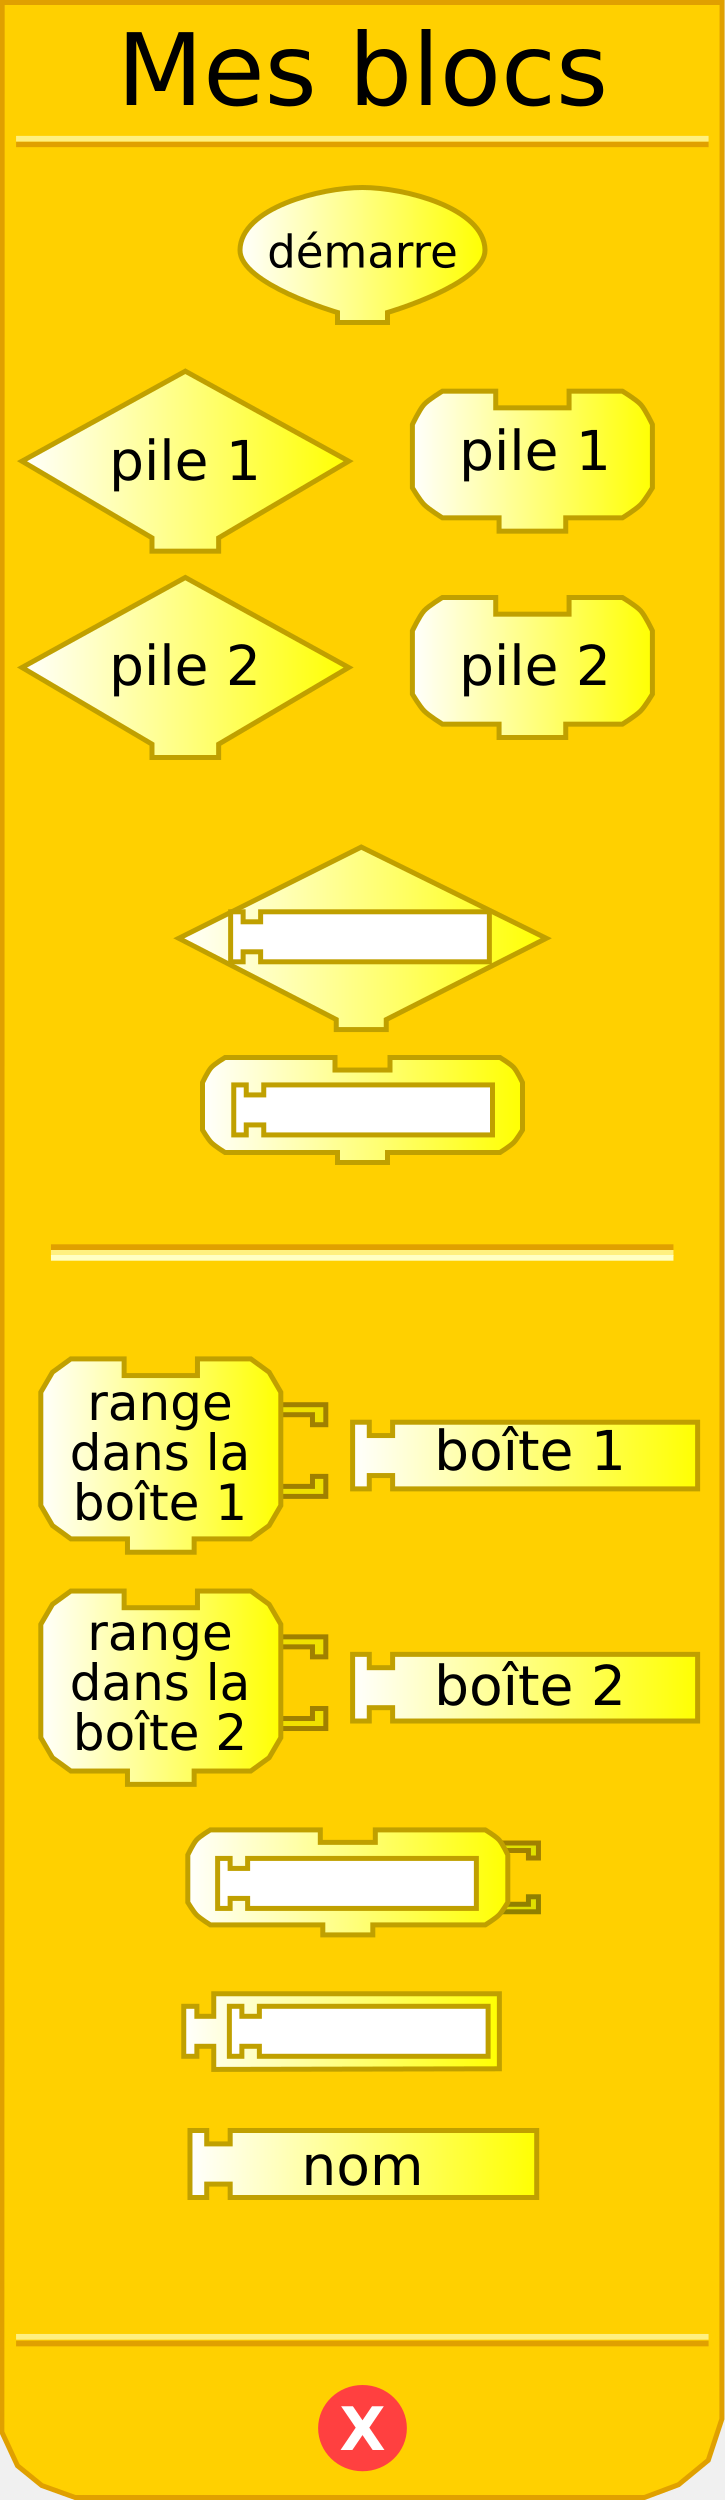
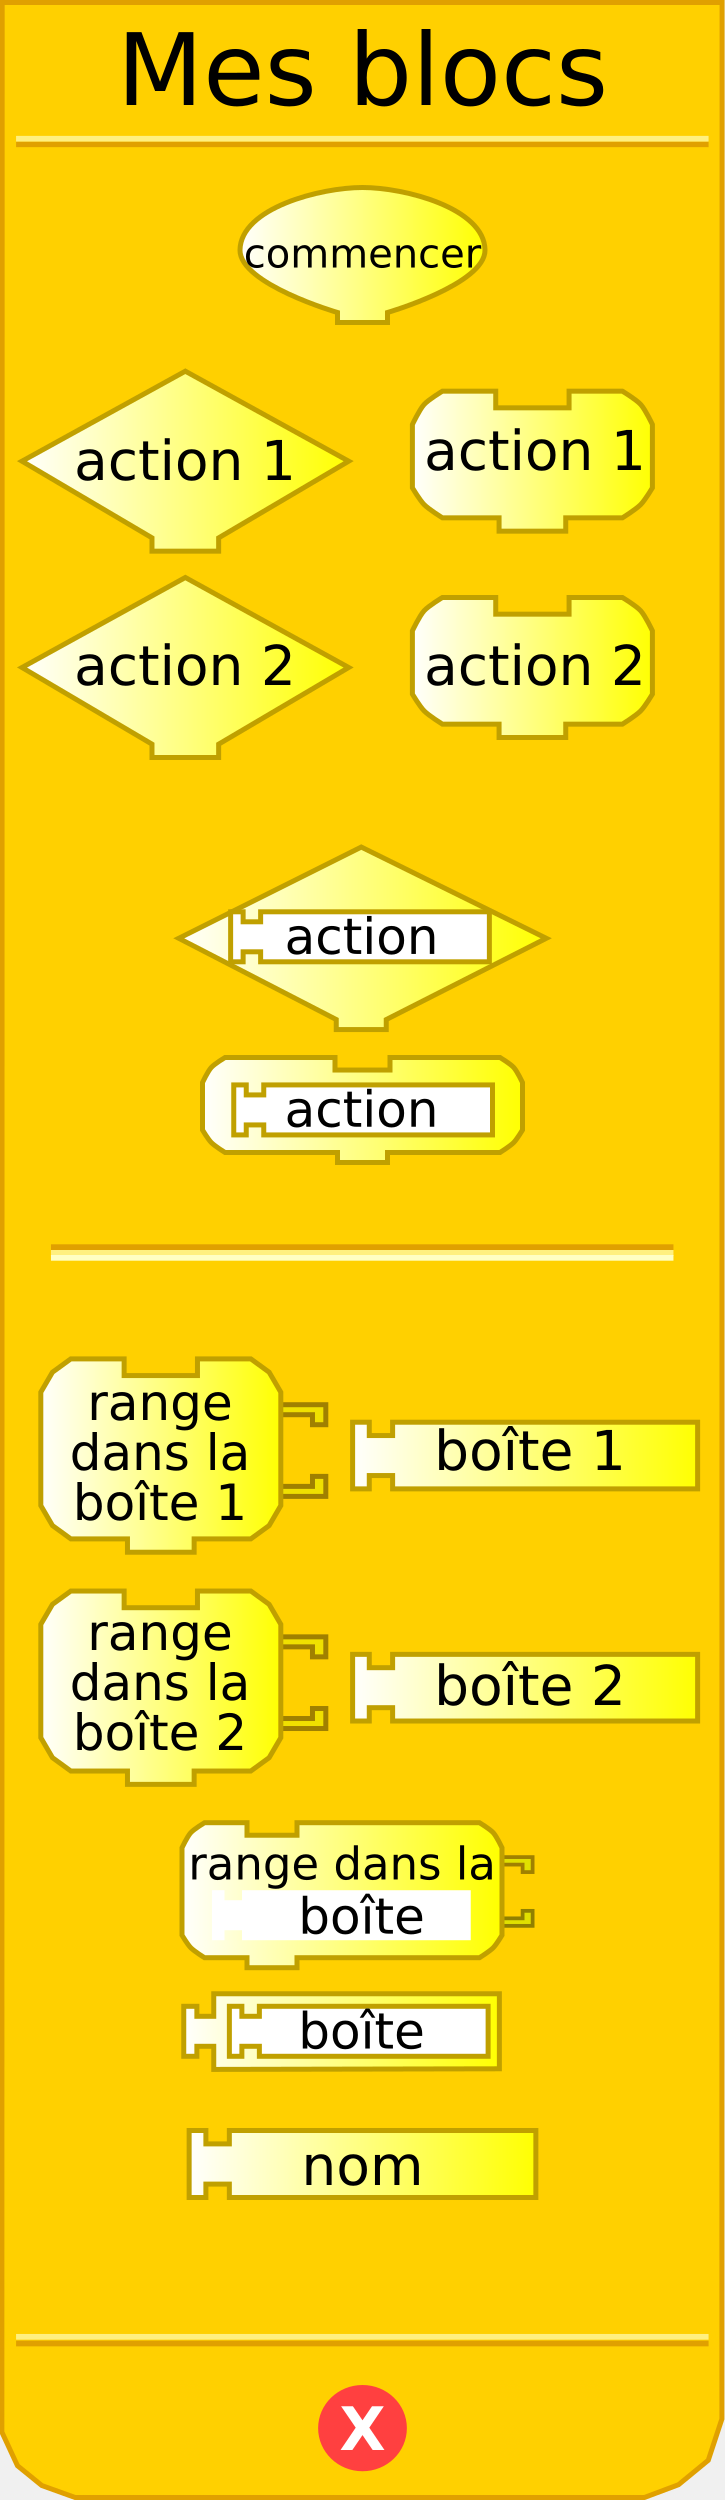
<svg xmlns="http://www.w3.org/2000/svg" xmlns:xlink="http://www.w3.org/1999/xlink" version="1.0" width="145" height="500" id="svg2">
  <defs id="defs92">
    <linearGradient id="linearGradient3239">
      <stop id="stop3241" style="stop-color:#ffffff;stop-opacity:1" offset="0" />
      <stop id="stop3243" style="stop-color:#ffff00;stop-opacity:1" offset="1" />
    </linearGradient>
    <linearGradient x1="47.5" y1="46.559" x2="97.5" y2="46.559" id="linearGradient3245" xlink:href="#linearGradient3239" gradientUnits="userSpaceOnUse" gradientTransform="translate(0,4.441294)" />
    <linearGradient x1="3.895" y1="74.403" x2="70.231" y2="74.403" id="linearGradient3253" xlink:href="#linearGradient3239" gradientUnits="userSpaceOnUse" gradientTransform="translate(0,17.83573)" />
    <linearGradient x1="81.979" y1="74.403" x2="130.982" y2="74.403" id="linearGradient3261" xlink:href="#linearGradient3239" gradientUnits="userSpaceOnUse" gradientTransform="translate(0,17.83573)" />
    <linearGradient x1="3.895" y1="115.663" x2="70.231" y2="115.663" id="linearGradient3269" xlink:href="#linearGradient3239" gradientUnits="userSpaceOnUse" gradientTransform="translate(0,17.83573)" />
    <linearGradient x1="81.979" y1="115.663" x2="130.982" y2="115.663" id="linearGradient3277" xlink:href="#linearGradient3239" gradientUnits="userSpaceOnUse" gradientTransform="translate(0,17.83573)" />
    <linearGradient x1="35.25" y1="145.676" x2="109.75" y2="145.676" id="linearGradient3285" xlink:href="#linearGradient3239" gradientUnits="userSpaceOnUse" gradientTransform="translate(0,41.9838)" />
    <linearGradient x1="40" y1="180.016" x2="105" y2="180.016" id="linearGradient3293" xlink:href="#linearGradient3239" gradientUnits="userSpaceOnUse" gradientTransform="translate(0,41.9838)" />
    <linearGradient x1="7.66" y1="226.226" x2="56.662" y2="226.226" id="linearGradient3301" xlink:href="#linearGradient3239" gradientUnits="userSpaceOnUse" gradientTransform="translate(0,64.88299)" />
    <linearGradient x1="70.023" y1="226.226" x2="140.026" y2="226.226" id="linearGradient3309" xlink:href="#linearGradient3239" gradientUnits="userSpaceOnUse" gradientTransform="translate(0,64.88299)" />
    <linearGradient x1="7.66" y1="272.654" x2="56.662" y2="272.654" id="linearGradient3317" xlink:href="#linearGradient3239" gradientUnits="userSpaceOnUse" gradientTransform="translate(0,64.88299)" />
    <linearGradient x1="70.023" y1="272.654" x2="140.026" y2="272.654" id="linearGradient3325" xlink:href="#linearGradient3239" gradientUnits="userSpaceOnUse" gradientTransform="translate(0,64.88299)" />
    <linearGradient x1="37.062" y1="311.595" x2="102.062" y2="311.595" id="linearGradient3333" xlink:href="#linearGradient3239" gradientUnits="userSpaceOnUse" gradientTransform="translate(0,64.88299)" />
    <linearGradient x1="36.249" y1="341.438" x2="100.374" y2="341.438" id="linearGradient3341" xlink:href="#linearGradient3239" gradientUnits="userSpaceOnUse" gradientTransform="translate(0,64.88299)" />
-     <linearGradient x1="37.495" y1="367.917" x2="107.84" y2="367.917" id="linearGradient3349" xlink:href="#linearGradient3239" gradientUnits="userSpaceOnUse" gradientTransform="translate(0,64.88299)" />
+     <linearGradient x1="37.495" y1="367.917" x2="107.84" y2="367.917" id="linearGradient3349" xlink:href="#linearGradient3239" gradientUnits="userSpaceOnUse" gradientTransform="translate(-0.167506,64.88299)" />
    <linearGradient x1="9.813" y1="399.423" x2="67.876" y2="399.423" id="linearGradient3357" xlink:href="#linearGradient3239" gradientUnits="userSpaceOnUse" />
    <linearGradient x1="9.813" y1="399.423" x2="67.876" y2="399.423" id="linearGradient3359" xlink:href="#linearGradient3239" gradientUnits="userSpaceOnUse" />
    <linearGradient x1="9.813" y1="399.423" x2="67.876" y2="399.423" id="linearGradient3361" xlink:href="#linearGradient3239" gradientUnits="userSpaceOnUse" />
    <linearGradient x1="9.813" y1="399.423" x2="67.876" y2="399.423" id="linearGradient3363" xlink:href="#linearGradient3239" gradientUnits="userSpaceOnUse" />
    <linearGradient x1="9.813" y1="399.423" x2="67.876" y2="399.423" id="linearGradient3365" xlink:href="#linearGradient3239" gradientUnits="userSpaceOnUse" />
    <linearGradient x1="9.813" y1="399.423" x2="67.876" y2="399.423" id="linearGradient3367" xlink:href="#linearGradient3239" gradientUnits="userSpaceOnUse" />
    <linearGradient x1="9.813" y1="399.423" x2="67.876" y2="399.423" id="linearGradient3371" xlink:href="#linearGradient3239" gradientUnits="userSpaceOnUse" gradientTransform="translate(-1.571244,4.74717)" />
    <linearGradient x1="9.813" y1="399.423" x2="67.876" y2="399.423" id="linearGradient3374" xlink:href="#linearGradient3239" gradientUnits="userSpaceOnUse" gradientTransform="translate(-1.571244,4.74717)" />
    <linearGradient x1="64.812" y1="396.17" x2="134.815" y2="396.17" id="linearGradient3385" xlink:href="#linearGradient3239" gradientUnits="userSpaceOnUse" />
    <linearGradient x1="64.812" y1="396.17" x2="134.815" y2="396.17" id="linearGradient3387" xlink:href="#linearGradient3239" gradientUnits="userSpaceOnUse" />
    <linearGradient x1="64.812" y1="396.17" x2="134.815" y2="396.17" id="linearGradient3389" xlink:href="#linearGradient3239" gradientUnits="userSpaceOnUse" />
    <linearGradient x1="64.812" y1="396.17" x2="134.815" y2="396.17" id="linearGradient3393" xlink:href="#linearGradient3239" gradientUnits="userSpaceOnUse" gradientTransform="translate(5.210508,8)" />
    <linearGradient x1="64.812" y1="396.17" x2="134.815" y2="396.17" id="linearGradient3396" xlink:href="#linearGradient3239" gradientUnits="userSpaceOnUse" gradientTransform="translate(5.210508,8)" />
    <linearGradient x1="8.242" y1="444.332" x2="57.245" y2="444.332" id="linearGradient3404" xlink:href="#linearGradient3239" gradientUnits="userSpaceOnUse" />
    <linearGradient x1="81.979" y1="444.332" x2="130.982" y2="444.332" id="linearGradient3412" xlink:href="#linearGradient3239" gradientUnits="userSpaceOnUse" />
+     <linearGradient x1="0" y1="0" x2="64" y2="0" id="linearGradient2540" xlink:href="#linearGradient3166" gradientUnits="userSpaceOnUse" gradientTransform="translate(34.40441,58.02757)" />
+     <linearGradient id="linearGradient2504">
+       <stop id="stop2506" style="stop-color:#ffffff;stop-opacity:1" offset="0" />
+       <stop id="stop2508" style="stop-color:#ffff00;stop-opacity:1" offset="1" />
+     </linearGradient>
+     <linearGradient x1="0" y1="0" x2="64" y2="0" id="linearGradient2510" xlink:href="#linearGradient3166" gradientUnits="userSpaceOnUse" gradientTransform="translate(0,4.96875)" />
+     <linearGradient x1="210" y1="10.5" x2="0" y2="10.5" id="linearGradient2512" xlink:href="#linearGradient3886" gradientUnits="userSpaceOnUse" />
+     <linearGradient id="linearGradient2514">
+       <stop id="stop2516" style="stop-color:#0000ff;stop-opacity:1" offset="0" />
+       <stop id="stop2518" style="stop-color:#ffffff;stop-opacity:1" offset="1" />
+     </linearGradient>
+     <linearGradient x1="210" y1="10.5" x2="0" y2="10.5" id="linearGradient2520" xlink:href="#linearGradient3886" gradientUnits="userSpaceOnUse" />
+     <linearGradient x1="0" y1="0" x2="64" y2="0" id="linearGradient2522" xlink:href="#linearGradient3166" gradientUnits="userSpaceOnUse" gradientTransform="translate(0,4.96875)" />
+     <linearGradient x1="0" y1="0" x2="104" y2="21" id="linearGradient2524" xlink:href="#linearGradient3166" gradientUnits="userSpaceOnUse" gradientTransform="translate(0,5.5)" />
+     <linearGradient id="linearGradient2492">
+       <stop id="stop2494" style="stop-color:#ffffff;stop-opacity:1" offset="0" />
+       <stop id="stop2496" style="stop-color:#ffff00;stop-opacity:1" offset="1" />
+     </linearGradient>
+     <linearGradient x1="0" y1="0" x2="104" y2="21" id="linearGradient2493" xlink:href="#linearGradient3166" gradientUnits="userSpaceOnUse" />
+     <linearGradient id="linearGradient2486">
+       <stop id="stop2488" style="stop-color:#ffffff;stop-opacity:1" offset="0" />
+       <stop id="stop2490" style="stop-color:#0000ff;stop-opacity:1" offset="1" />
+     </linearGradient>
+     <linearGradient id="linearGradient2509">
+       <stop id="stop2511" style="stop-color:#ffffff;stop-opacity:1" offset="0" />
+       <stop id="stop2513" style="stop-color:#ffff00;stop-opacity:1" offset="1" />
+     </linearGradient>
+     <linearGradient x1="0" y1="22" x2="74" y2="22" id="linearGradient2515" xlink:href="#linearGradient3166" gradientUnits="userSpaceOnUse" />
+     <linearGradient x1="0" y1="22" x2="128.684" y2="22" id="linearGradient2608" xlink:href="#linearGradient3166" gradientUnits="userSpaceOnUse" />
+     <linearGradient id="linearGradient2595">
+       <stop id="stop2597" style="stop-color:#ffffff;stop-opacity:1" offset="0" />
+       <stop id="stop2599" style="stop-color:#ffff00;stop-opacity:1" offset="1" />
+     </linearGradient>
+     <linearGradient x1="0" y1="22" x2="74" y2="22" id="linearGradient2601" xlink:href="#linearGradient3166" gradientUnits="userSpaceOnUse" />
+     <linearGradient id="linearGradient2473">
+       <stop id="stop2475" style="stop-color:#ffffff;stop-opacity:1" offset="0" />
+       <stop id="stop2477" style="stop-color:#ffff00;stop-opacity:1" offset="1" />
+     </linearGradient>
+     <linearGradient x1="0" y1="0" x2="64" y2="0" id="linearGradient4238" xlink:href="#linearGradient3166" gradientUnits="userSpaceOnUse" gradientTransform="translate(0,4.96875)" />
+     <linearGradient x1="210" y1="10.5" x2="0" y2="10.5" id="linearGradient4211" xlink:href="#linearGradient3886" gradientUnits="userSpaceOnUse" />
+     <linearGradient id="linearGradient3886">
+       <stop id="stop3888" style="stop-color:#0000ff;stop-opacity:1" offset="0" />
+       <stop id="stop3890" style="stop-color:#ffffff;stop-opacity:1" offset="1" />
+     </linearGradient>
+     <linearGradient x1="210" y1="10.5" x2="0" y2="10.5" id="linearGradient2496" xlink:href="#linearGradient3886" gradientUnits="userSpaceOnUse" />
+     <linearGradient x1="0" y1="0" x2="64" y2="0" id="linearGradient2501" xlink:href="#linearGradient3166" gradientUnits="userSpaceOnUse" gradientTransform="translate(0,4.96875)" />
+     <linearGradient x1="0" y1="22" x2="128.684" y2="22" id="linearGradient3172" xlink:href="#linearGradient3166" gradientUnits="userSpaceOnUse" />
+     <linearGradient id="linearGradient3166">
+       <stop id="stop3168" style="stop-color:#ffffff;stop-opacity:1" offset="0" />
+       <stop id="stop3170" style="stop-color:#ffff00;stop-opacity:1" offset="1" />
+     </linearGradient>
  </defs>
  <path d="M 0.434,0.5 L 0.372,486.41 L 3.496,493.143 L 8.37,497.107 L 15.031,499.503 L 128.856,499.503 L 135.705,496.939 L 141.654,492.047 L 144.378,483.792 L 144.416,0.5 L 0.434,0.5 z" id="path23" style="fill:#ffd000;fill-opacity:1;stroke:#e0a000;stroke-width:1px;stroke-opacity:1" />
  <rect width="123.5" height="0.14" x="10.691" y="249.359" id="rect25" style="opacity:1;fill:#ffd000;fill-opacity:1;stroke:#e0a000;stroke-width:1;stroke-opacity:1" />
  <rect width="123.5" height="0.14" x="10.691" y="250.499" id="rect27" style="opacity:1;fill:#ffd000;fill-opacity:1;stroke:#fff080;stroke-width:1;stroke-opacity:1" />
  <rect width="123.5" height="0.14" x="10.691" y="251.498" id="rect29" style="opacity:1;fill:#ffd000;fill-opacity:1;stroke:#ffffc4;stroke-width:1;stroke-opacity:1" />
  <rect width="137.5" height="0.14" x="3.715" y="-28.932" transform="scale(1,-1)" id="rect31" style="opacity:1;fill:#ffd000;fill-opacity:1;stroke:#e0a000;stroke-width:1;stroke-opacity:1" />
  <rect width="137.5" height="0.14" x="3.715" y="-27.816" transform="scale(1,-1)" id="rect33" style="opacity:1;fill:#ffd000;fill-opacity:1;stroke:#fff080;stroke-width:1;stroke-opacity:1" />
  <rect width="137.5" height="0.14" x="3.715" y="-468.771" transform="scale(1,-1)" id="rect35" style="opacity:1;fill:#ffd000;fill-opacity:1;stroke:#e0a000;stroke-width:1;stroke-opacity:1" />
  <rect width="137.5" height="0.14" x="3.715" y="-467.432" transform="scale(1,-1)" id="rect37" style="opacity:1;fill:#ffd000;fill-opacity:1;stroke:#fff080;stroke-width:1;stroke-opacity:1" />
  <path d="M 79.5,438.375 C 79.5,442.862 75.75,446.5 71.125,446.5 C 66.5,446.5 62.75,442.862 62.75,438.375 C 62.75,433.888 66.5,430.25 71.125,430.25 C 75.75,430.25 79.5,433.888 79.5,438.375 L 79.5,438.375 z" transform="translate(1.375,47.25098)" id="path39" style="fill:#ff4040;fill-opacity:1;stroke:#ff4040;stroke-width:1;stroke-opacity:1" />
-   <text style="font-size:12px;font-weight:bold;text-align:center;text-anchor:middle;fill:#ffffff;fill-opacity:1;stroke:none;font-family:Bitstream Vera Sans">
-     <tspan x="72.5" y="490" style="font-size:12px">X</tspan>
+   <text id="text41" style="font-size:12px;font-weight:bold;text-align:center;text-anchor:middle;fill:#ffffff;fill-opacity:1;stroke:none;font-family:Bitstream Vera Sans">
+     <tspan x="72.5" y="490" id="tspan46" style="font-size:12px">X</tspan>
  </text>
-   <text style="font-size:12px;text-align:center;text-anchor:middle;font-family:Bitstream Vera Sans">
+   <text id="text48" style="font-size:12px;text-align:center;text-anchor:middle;font-family:Bitstream Vera Sans">
    <tspan x="72.5" y="21" id="tspan47" style="font-size:20px">Mes blocs</tspan>
  </text>
  <path d="M 69.731,92.238 L 69.731,92.238 L 43.73,107.572 L 43.73,107.572 L 43.73,110.239 L 30.396,110.239 L 30.396,107.572 C 30.396,107.572 4.395,92.238 4.395,92.238 C 4.395,92.238 37.063,74.237 37.063,74.237 C 37.063,74.237 69.731,92.238 69.731,92.238 z" id="path49" style="fill:url(#linearGradient3253);fill-opacity:1;stroke:#c0a000;stroke-width:1;stroke-opacity:1" />
-   <text style="font-size:12px;text-align:center;text-anchor:middle;font-family:Bitstream Vera Sans">
-     <tspan x="37" y="96" id="tspan53" style="font-size:11px">pile 1</tspan>
+   <text id="text52" style="font-size:12px;text-align:center;text-anchor:middle;font-family:Bitstream Vera Sans">
+     <tspan x="37" y="96" id="tspan53" style="font-size:11px">action 1</tspan>
  </text>
  <path d="M 113.814,78.238 C 124.481,78.238 124.481,78.238 124.481,78.238 C 124.481,78.238 127.236,79.895 128.148,80.904 C 129.08,81.935 130.482,84.905 130.482,84.905 L 130.482,97.572 C 130.482,97.572 129.004,100.034 128.148,100.905 C 127.195,101.876 124.481,103.572 124.481,103.572 L 113.148,103.572 L 113.148,103.572 L 113.148,106.239 L 99.814,106.239 L 99.814,103.572 L 88.48,103.572 C 88.48,103.572 85.766,101.876 84.813,100.905 C 83.957,100.034 82.479,97.572 82.479,97.572 L 82.479,84.905 C 82.479,84.905 83.881,81.935 84.813,80.904 C 85.725,79.895 88.48,78.238 88.48,78.238 L 99.147,78.238 L 99.147,81.571 L 113.814,81.571 L 113.814,78.238 z" id="path55" style="fill:url(#linearGradient3261);fill-opacity:1;stroke:#c0a000;stroke-width:1;stroke-opacity:1" />
-   <text style="font-size:12px;text-align:center;text-anchor:middle;font-family:Bitstream Vera Sans">
-     <tspan x="107" y="94" id="tspan59" style="font-size:11px">pile 1</tspan>
+   <text id="text56" style="font-size:12px;text-align:center;text-anchor:middle;font-family:Bitstream Vera Sans">
+     <tspan x="107" y="94" id="tspan59" style="font-size:11px">action 1</tspan>
  </text>
  <path d="M 69.731,133.499 L 69.731,133.499 L 43.73,148.833 L 43.73,148.833 L 43.73,151.5 L 30.396,151.5 L 30.396,148.833 C 30.396,148.833 4.395,133.499 4.395,133.499 C 4.395,133.499 37.063,115.498 37.063,115.498 C 37.063,115.498 69.731,133.499 69.731,133.499 z" id="path61" style="fill:url(#linearGradient3269);fill-opacity:1;stroke:#c0a000;stroke-width:1;stroke-opacity:1" />
-   <text style="font-size:12px;text-align:center;text-anchor:middle;font-family:Bitstream Vera Sans">
-     <tspan x="37" y="137" id="tspan65" style="font-size:11px">pile 2</tspan>
+   <text id="text60" style="font-size:12px;text-align:center;text-anchor:middle;font-family:Bitstream Vera Sans">
+     <tspan x="37" y="137" id="tspan65" style="font-size:11px">action 2</tspan>
  </text>
  <path d="M 113.814,119.498 C 124.481,119.498 124.481,119.498 124.481,119.498 C 124.481,119.498 127.236,121.156 128.148,122.165 C 129.08,123.196 130.482,126.165 130.482,126.165 L 130.482,138.833 C 130.482,138.833 129.004,141.295 128.148,142.166 C 127.195,143.137 124.481,144.833 124.481,144.833 L 113.148,144.833 L 113.148,144.833 L 113.148,147.5 L 99.814,147.5 L 99.814,144.833 L 88.48,144.833 C 88.48,144.833 85.766,143.137 84.813,142.166 C 83.957,141.295 82.479,138.833 82.479,138.833 L 82.479,126.165 C 82.479,126.165 83.881,123.196 84.813,122.165 C 85.725,121.156 88.48,119.498 88.48,119.498 L 99.147,119.498 L 99.147,122.832 L 113.814,122.832 L 113.814,119.498 z" id="path67" style="fill:url(#linearGradient3277);fill-opacity:1;stroke:#c0a000;stroke-width:1;stroke-opacity:1" />
-   <text style="font-size:12px;text-align:center;text-anchor:middle;font-family:Bitstream Vera Sans">
-     <tspan x="107" y="137" id="tspan71" style="font-size:11px">pile 2</tspan>
+   <text id="text64" style="font-size:12px;text-align:center;text-anchor:middle;font-family:Bitstream Vera Sans">
+     <tspan x="107" y="137" id="tspan71" style="font-size:11px">action 2</tspan>
  </text>
  <path d="M 72.25,169.41 L 35.75,187.66 L 67.25,203.91 L 67.25,205.91 L 77.25,205.91 L 77.25,203.91 L 109.25,187.66 L 72.25,169.41 z" id="path6722" style="fill:url(#linearGradient3285);fill-opacity:1;stroke:#c0a000;stroke-width:1;stroke-miterlimit:4;stroke-dasharray:none;stroke-opacity:1" />
  <path d="M 78,211.5 C 86,211.5 100,211.5 100,211.5 C 100,211.5 102.066,212.743 102.75,213.5 C 103.449,214.273 104.5,216.5 104.5,216.5 L 104.5,226 C 104.5,226 103.391,227.847 102.75,228.5 C 102.035,229.228 100,230.5 100,230.5 L 77.5,230.5 L 77.5,230.5 L 77.5,232.5 L 67.5,232.5 L 67.5,230.5 L 45,230.5 C 45,230.5 42.965,229.228 42.25,228.5 C 41.609,227.847 40.5,226 40.5,226 L 40.5,216.5 C 40.5,216.5 41.551,214.273 42.25,213.5 C 42.934,212.743 45,211.5 45,211.5 L 67,211.5 L 67,214 L 78,214 L 78,211.5 z" id="path10" style="fill:url(#linearGradient3293);fill-opacity:1;stroke:#c0a000;stroke-width:1;stroke-miterlimit:4;stroke-dasharray:none;stroke-opacity:1" />
  <path d="M 54.162,280.942 L 65.162,280.942 L 65.162,284.942 L 62.496,284.942 L 62.496,282.942 L 55.495,282.942" id="path87" style="fill:#f0e000;fill-opacity:1;stroke:#a08000;stroke-width:1;stroke-opacity:1" />
  <path d="M 54.162,299.277 L 65.162,299.277 L 65.162,295.276 L 62.496,295.276 L 62.496,297.276 L 55.495,297.276" id="path89" style="fill:#f0e000;fill-opacity:1;stroke:#a08000;stroke-width:1;stroke-opacity:1" />
  <path d="M 39.494,271.775 C 50.162,271.775 50.162,271.775 50.162,271.775 L 53.829,274.442 L 56.162,278.442 L 56.162,301.11 L 53.829,305.11 L 50.162,307.777 L 38.828,307.777 L 38.828,307.777 L 38.828,310.444 L 25.494,310.444 L 25.494,307.777 L 14.16,307.777 L 10.493,305.11 L 8.16,301.11 L 8.16,278.442 L 10.493,274.442 L 14.16,271.775 L 24.827,271.775 L 24.827,275.109 L 39.494,275.109 L 39.494,271.775 z" id="path91" style="fill:url(#linearGradient3301);fill-opacity:1;stroke:#c0a000;stroke-width:1;stroke-opacity:1" />
-   <text style="font-size:12px;text-align:center;text-anchor:middle;font-family:Bitstream Vera Sans">
+   <text id="text72" style="font-size:12px;text-align:center;text-anchor:middle;font-family:Bitstream Vera Sans">
    <tspan x="32" y="284" id="tspan95" style="font-size:10px">range</tspan>
  </text>
-   <text style="font-size:12px;text-align:center;text-anchor:middle;font-family:Bitstream Vera Sans">
+   <text id="text75" style="font-size:12px;text-align:center;text-anchor:middle;font-family:Bitstream Vera Sans">
    <tspan x="32" y="294" id="tspan99" style="font-size:10px">dans la</tspan>
  </text>
-   <text style="font-size:12px;text-align:center;text-anchor:middle;font-family:Bitstream Vera Sans">
-     <tspan x="32" y="304" id="tspan99" style="font-size:10px">boîte 1</tspan>
+   <text id="text78" style="font-size:12px;text-align:center;text-anchor:middle;font-family:Bitstream Vera Sans">
+     <tspan x="32" y="304" id="tspan80" style="font-size:10px">boîte 1</tspan>
  </text>
  <path d="M 70.523,284.442 L 73.856,284.442 L 73.856,287.109 L 78.523,287.109 L 78.523,284.442 L 139.526,284.442 L 139.526,297.776 L 78.523,297.776 L 78.523,295.11 L 73.856,295.11 L 73.856,297.776 L 70.523,297.776 L 70.523,284.442 z" id="path101" style="fill:url(#linearGradient3309);fill-opacity:1;stroke:#c0a000;stroke-width:1;stroke-opacity:1" />
-   <text style="font-size:12px;text-align:center;text-anchor:middle;font-family:Bitstream Vera Sans">
+   <text id="text83" style="font-size:12px;text-align:center;text-anchor:middle;font-family:Bitstream Vera Sans">
    <tspan x="106" y="294" id="tspan105" style="font-size:11px">boîte 1</tspan>
  </text>
  <g transform="matrix(0.6667,0,0,0.6667,7.492882,323.3693)" id="g107">
    <path d="M 70,6 L 86.5,6 L 86.5,12 L 82.5,12 L 82.5,9 L 72,9" id="path109" style="fill:#f0e000;fill-opacity:1;stroke:#a08000;stroke-width:1.5;stroke-opacity:1" />
    <path d="M 70,33.5 L 86.5,33.5 L 86.5,27.5 L 82.5,27.5 L 82.5,30.5 L 72,30.5" id="path111" style="fill:#f0e000;fill-opacity:1;stroke:#a08000;stroke-width:1.5;stroke-opacity:1" />
  </g>
  <path d="M 39.494,318.202 C 50.162,318.202 50.162,318.202 50.162,318.202 L 53.829,320.869 L 56.162,324.869 L 56.162,347.537 L 53.829,351.537 L 50.162,354.204 L 38.828,354.204 L 38.828,354.204 L 38.828,356.871 L 25.494,356.871 L 25.494,354.204 L 14.16,354.204 L 10.493,351.537 L 8.16,347.537 L 8.16,324.869 L 10.493,320.869 L 14.16,318.202 L 24.827,318.202 L 24.827,321.536 L 39.494,321.536 L 39.494,318.202 z" id="path113" style="fill:url(#linearGradient3317);fill-opacity:1;stroke:#c0a000;stroke-width:1;stroke-opacity:1" />
-   <text style="font-size:12px;text-align:center;text-anchor:middle;font-family:Bitstream Vera Sans">
+   <text id="text90" style="font-size:12px;text-align:center;text-anchor:middle;font-family:Bitstream Vera Sans">
    <tspan x="32" y="330" id="tspan117" style="font-size:10px">range</tspan>
  </text>
-   <text style="font-size:12px;text-align:center;text-anchor:middle;font-family:Bitstream Vera Sans">
+   <text id="text93" style="font-size:12px;text-align:center;text-anchor:middle;font-family:Bitstream Vera Sans">
    <tspan x="32" y="340" id="tspan121" style="font-size:10px">dans la</tspan>
  </text>
-   <text style="font-size:12px;text-align:center;text-anchor:middle;font-family:Bitstream Vera Sans">
-     <tspan x="32" y="350" id="tspan121" style="font-size:10px">boîte 2</tspan>
+   <text id="text96" style="font-size:12px;text-align:center;text-anchor:middle;font-family:Bitstream Vera Sans">
+     <tspan x="32" y="350" id="tspan98" style="font-size:10px">boîte 2</tspan>
  </text>
  <path d="M 70.523,330.87 L 73.856,330.87 L 73.856,333.536 L 78.523,333.536 L 78.523,330.87 L 139.526,330.87 L 139.526,344.204 L 78.523,344.204 L 78.523,341.537 L 73.856,341.537 L 73.856,344.204 L 70.523,344.204 L 70.523,330.87 z" id="path123" style="fill:url(#linearGradient3325);fill-opacity:1;stroke:#c0a000;stroke-width:1;stroke-opacity:1" />
-   <text style="font-size:12px;text-align:center;text-anchor:middle;font-family:Bitstream Vera Sans">
+   <text id="text101" style="font-size:12px;text-align:center;text-anchor:middle;font-family:Bitstream Vera Sans">
    <tspan x="106" y="341" id="tspan127" style="font-size:11px">boîte 2</tspan>
  </text>
-   <path d="M 99.438,368.603 L 107.688,368.603 L 107.688,371.603 L 105.688,371.603 L 105.688,370.103 L 100.438,370.103" id="path2493" style="fill:#e0e000;fill-opacity:1;stroke:#a08000;stroke-width:1;stroke-miterlimit:4;stroke-dasharray:none;stroke-opacity:1" />
-   <path d="M 99.438,382.353 L 107.688,382.353 L 107.688,379.353 L 105.688,379.353 L 105.688,380.853 L 100.438,380.853" id="path2495" style="fill:#e0e000;fill-opacity:1;stroke:#908000;stroke-width:1;stroke-miterlimit:4;stroke-dasharray:none;stroke-opacity:1" />
-   <path d="M 75.062,365.978 C 83.062,365.978 97.062,365.978 97.062,365.978 C 97.062,365.978 99.128,367.221 99.812,367.978 C 100.511,368.751 101.562,370.978 101.562,370.978 L 101.562,380.478 C 101.562,380.478 100.454,382.325 99.812,382.978 C 99.098,383.706 97.062,384.978 97.062,384.978 L 74.562,384.978 L 74.562,384.978 L 74.562,386.978 L 64.562,386.978 L 64.562,384.978 L 42.062,384.978 C 42.062,384.978 40.027,383.706 39.312,382.978 C 38.671,382.325 37.562,380.478 37.562,380.478 L 37.562,370.978 C 37.562,370.978 38.614,368.751 39.312,367.978 C 39.997,367.221 42.062,365.978 42.062,365.978 L 64.062,365.978 L 64.062,368.478 L 75.062,368.478 L 75.062,365.978 z" id="path3067" style="fill:url(#linearGradient3333);fill-opacity:1;stroke:#c0a000;stroke-width:1;stroke-miterlimit:4;stroke-dasharray:none;stroke-opacity:1" />
-   <path d="M 43.525,371.683 L 46.025,371.683 L 46.025,373.683 L 49.525,373.683 L 49.525,371.683 L 95.275,371.683 L 95.275,381.683 L 49.525,381.683 L 49.525,379.683 L 46.025,379.683 L 46.025,381.683 L 43.525,381.683 L 43.525,371.683 z" id="path3478" style="fill:#ffffff;fill-opacity:1;stroke:#c0a000;stroke-width:1;stroke-miterlimit:4;stroke-dasharray:none;stroke-opacity:1" />
  <path d="M 46.75,216.984 L 49.25,216.984 L 49.25,218.984 L 52.75,218.984 L 52.75,216.984 L 98.5,216.984 L 98.5,226.984 L 52.75,226.984 L 52.75,224.984 L 49.25,224.984 L 49.25,226.984 L 46.75,226.984 L 46.75,216.984 z" id="path3491" style="fill:#ffffff;fill-opacity:1;stroke:#c0a000;stroke-width:1;stroke-miterlimit:4;stroke-dasharray:none;stroke-opacity:1" />
  <path d="M 46.125,182.359 L 48.625,182.359 L 48.625,184.359 L 52.125,184.359 L 52.125,182.359 L 97.875,182.359 L 97.875,192.359 L 52.125,192.359 L 52.125,190.359 L 48.625,190.359 L 48.625,192.359 L 46.125,192.359 L 46.125,182.359 z" id="path3499" style="fill:#ffffff;fill-opacity:1;stroke:#c0a000;stroke-width:1;stroke-miterlimit:4;stroke-dasharray:none;stroke-opacity:1" />
-   <path d="M 37.995,426.1 L 41.345,426.1 L 41.345,428.78 L 46.035,428.78 L 46.035,426.1 L 107.34,426.1 L 107.34,439.5 L 46.035,439.5 L 46.035,436.82 L 41.345,436.82 L 41.345,439.5 L 37.995,439.5 L 37.995,426.1 z" id="path2709" style="fill:url(#linearGradient3349);fill-opacity:1;stroke:#c0a000;stroke-width:1;stroke-miterlimit:4;stroke-dasharray:none;stroke-opacity:1" />
-   <text style="font-size:12px;text-align:center;text-anchor:middle;font-family:Bitstream Vera Sans">
+   <path d="M 37.827,426.1 L 41.177,426.1 L 41.177,428.78 L 45.867,428.78 L 45.867,426.1 L 107.172,426.1 L 107.172,439.5 L 45.867,439.5 L 45.867,436.82 L 41.177,436.82 L 41.177,439.5 L 37.827,439.5 L 37.827,426.1 z" id="path2709" style="fill:url(#linearGradient3349);fill-opacity:1;stroke:#c0a000;stroke-width:1;stroke-miterlimit:4;stroke-dasharray:none;stroke-opacity:1" />
+   <text id="text111" style="font-size:12px;text-align:center;text-anchor:middle;font-family:Bitstream Vera Sans">
    <tspan x="72.5" y="437" id="tspan155" style="font-size:11px">nom</tspan>
  </text>
  <path d="M 42.749,398.758 L 42.749,403.258 L 39.374,403.258 L 39.374,401.258 L 36.749,401.258 L 36.749,411.258 L 39.374,411.258 L 39.374,409.258 L 42.749,409.258 L 42.749,413.883 L 99.874,413.758 L 99.874,398.758 L 42.749,398.758 z" id="path2718" style="fill:url(#linearGradient3341);fill-opacity:1;stroke:#c0a000;stroke-width:1;stroke-miterlimit:4;stroke-dasharray:none;stroke-opacity:1" />
  <path d="M 45.874,401.258 L 48.374,401.258 L 48.374,403.258 L 51.874,403.258 L 51.874,401.258 L 97.624,401.258 L 97.624,411.258 L 51.874,411.258 L 51.874,409.258 L 48.374,409.258 L 48.374,411.258 L 45.874,411.258 L 45.874,401.258 z" id="path2720" style="fill:#ffffff;fill-opacity:1;stroke:#c0a000;stroke-width:1;stroke-miterlimit:4;stroke-dasharray:none;stroke-opacity:1" />
  <path d="M 97,50 C 97.099,56.791 77.5,62.5 77.5,62.5 L 77.5,62.5 L 77.5,64.5 L 67.5,64.5 L 67.5,62.5 C 67.5,62.5 47.901,56.791 48,50 C 48.123,41.609 64.108,37.5 72.5,37.5 C 80.892,37.5 96.877,41.609 97,50 z" id="path2715" style="fill:url(#linearGradient3245);fill-opacity:1;stroke:#c0a000;stroke-width:1;stroke-miterlimit:4;stroke-dasharray:none;stroke-opacity:1" />
-   <text style="font-size:12px;text-align:center;text-anchor:middle;font-family:Bitstream Vera Sans">
-     <tspan x="72.5" y="53.5" id="tspan89" style="font-size:9px">démarre</tspan>
+   <text id="text117" style="font-size:12px;text-align:center;text-anchor:middle;font-family:Bitstream Vera Sans">
+     <tspan x="72.5" y="53.5" id="tspan89" style="font-size:8px">commencer</tspan>
+   </text>
+   <g transform="matrix(0.5,0,0,0.5,35.89879,364.0445)" id="g2700">
+     <g transform="translate(59.87868,53.67647)" id="g2533">
+       <path d="M 64.871,-38.926 L 81.371,-38.926 L 81.371,-32.926 L 77.371,-32.926 L 77.371,-35.926 L 66.871,-35.926" id="path2703" style="fill:#e0e000;fill-opacity:1;stroke:#a08000;stroke-width:1.5;stroke-opacity:1" />
+       <path d="M 64.871,-11.426 L 81.371,-11.426 L 81.371,-17.426 L 77.371,-17.426 L 77.371,-14.426 L 66.871,-14.426" id="path2705" style="fill:#e0e000;fill-opacity:1;stroke:#908000;stroke-width:1.5;stroke-opacity:1" />
+     </g>
+     <path d="M 47,1 C 63,1 120,1 120,1 C 120,1 124.132,3.487 125.5,5 C 126.897,6.546 129,11 129,11 L 129,46 C 129,46 126.783,49.694 125.5,51 C 124.07,52.456 120,55 120,55 L 47,55 L 47,55 L 47,59 L 27,59 L 27,55 L 10,55 C 10,55 5.93,52.456 4.5,51 C 3.217,49.694 1,46 1,46 L 1,11 C 1,11 3.103,6.546 4.5,5 C 5.868,3.487 10,1 10,1 L 27,1 L 27,6 L 47,6 L 47,1 z" id="path2707" style="fill:url(#linearGradient3172);fill-opacity:1;stroke:#c0a000;stroke-width:2;stroke-opacity:1" />
+     <path d="M 13,28 L 18,28 L 18,32 L 25,32 L 25,28 L 116.5,28 L 116.5,48 L 25,48 L 25,44 L 18,44 L 18,48 L 13,48 L 13,28 z" id="path9" style="fill:#ffffff;fill-opacity:1;stroke:none;stroke-width:2;stroke-opacity:1" />
+     <text x="28.036" y="-3.313" id="text2593" style="font-size:18px;text-align:center;text-anchor:middle;font-family:Bitstream Vera Sans">
+       <tspan x="65.036" y="23.687" id="tspan2595" style="font-size:18px">range dans la</tspan>
+     </text>
+   </g>
+   <text x="40.312" y="36.737" id="text2712" style="font-size:12px;text-align:center;text-anchor:middle;font-family:Bitstream Vera Sans">
+     <tspan x="72.312" y="386.737" id="tspan2714" style="font-size:10px">boîte</tspan>
+   </text>
+   <text x="40.312" y="59.708" id="text2716" style="font-size:12px;text-align:center;text-anchor:middle;font-family:Bitstream Vera Sans">
+     <tspan x="72.312" y="409.708" id="tspan2718" style="font-size:10px">boîte</tspan>
+   </text>
+   <text x="35.312" y="53.784" id="text2720" style="font-size:12px;text-align:center;text-anchor:middle;font-family:Bitstream Vera Sans">
+     <tspan x="72.312" y="190.784" id="tspan2722" style="font-size:10px">action</tspan>
+   </text>
+   <flowRoot id="flowRoot2724" xml:space="preserve" style="font-size:40px;font-style:normal;font-weight:normal;fill:#000000;fill-opacity:1;stroke:none;stroke-width:1px;stroke-linecap:butt;stroke-linejoin:miter;stroke-opacity:1;font-family:Bitstream Vera Sans">
+     <flowRegion id="flowRegion2726">
+       <rect width="44.969" height="55.676" x="-54.508" y="111.439" id="rect2728" />
+     </flowRegion>
+     <flowPara id="flowPara2730" />
+   </flowRoot>
+   <text x="35.312" y="88.354" id="text2732" style="font-size:12px;text-align:center;text-anchor:middle;font-family:Bitstream Vera Sans">
+     <tspan x="72.312" y="225.354" id="tspan2734" style="font-size:10px">action</tspan>
  </text>
</svg>
